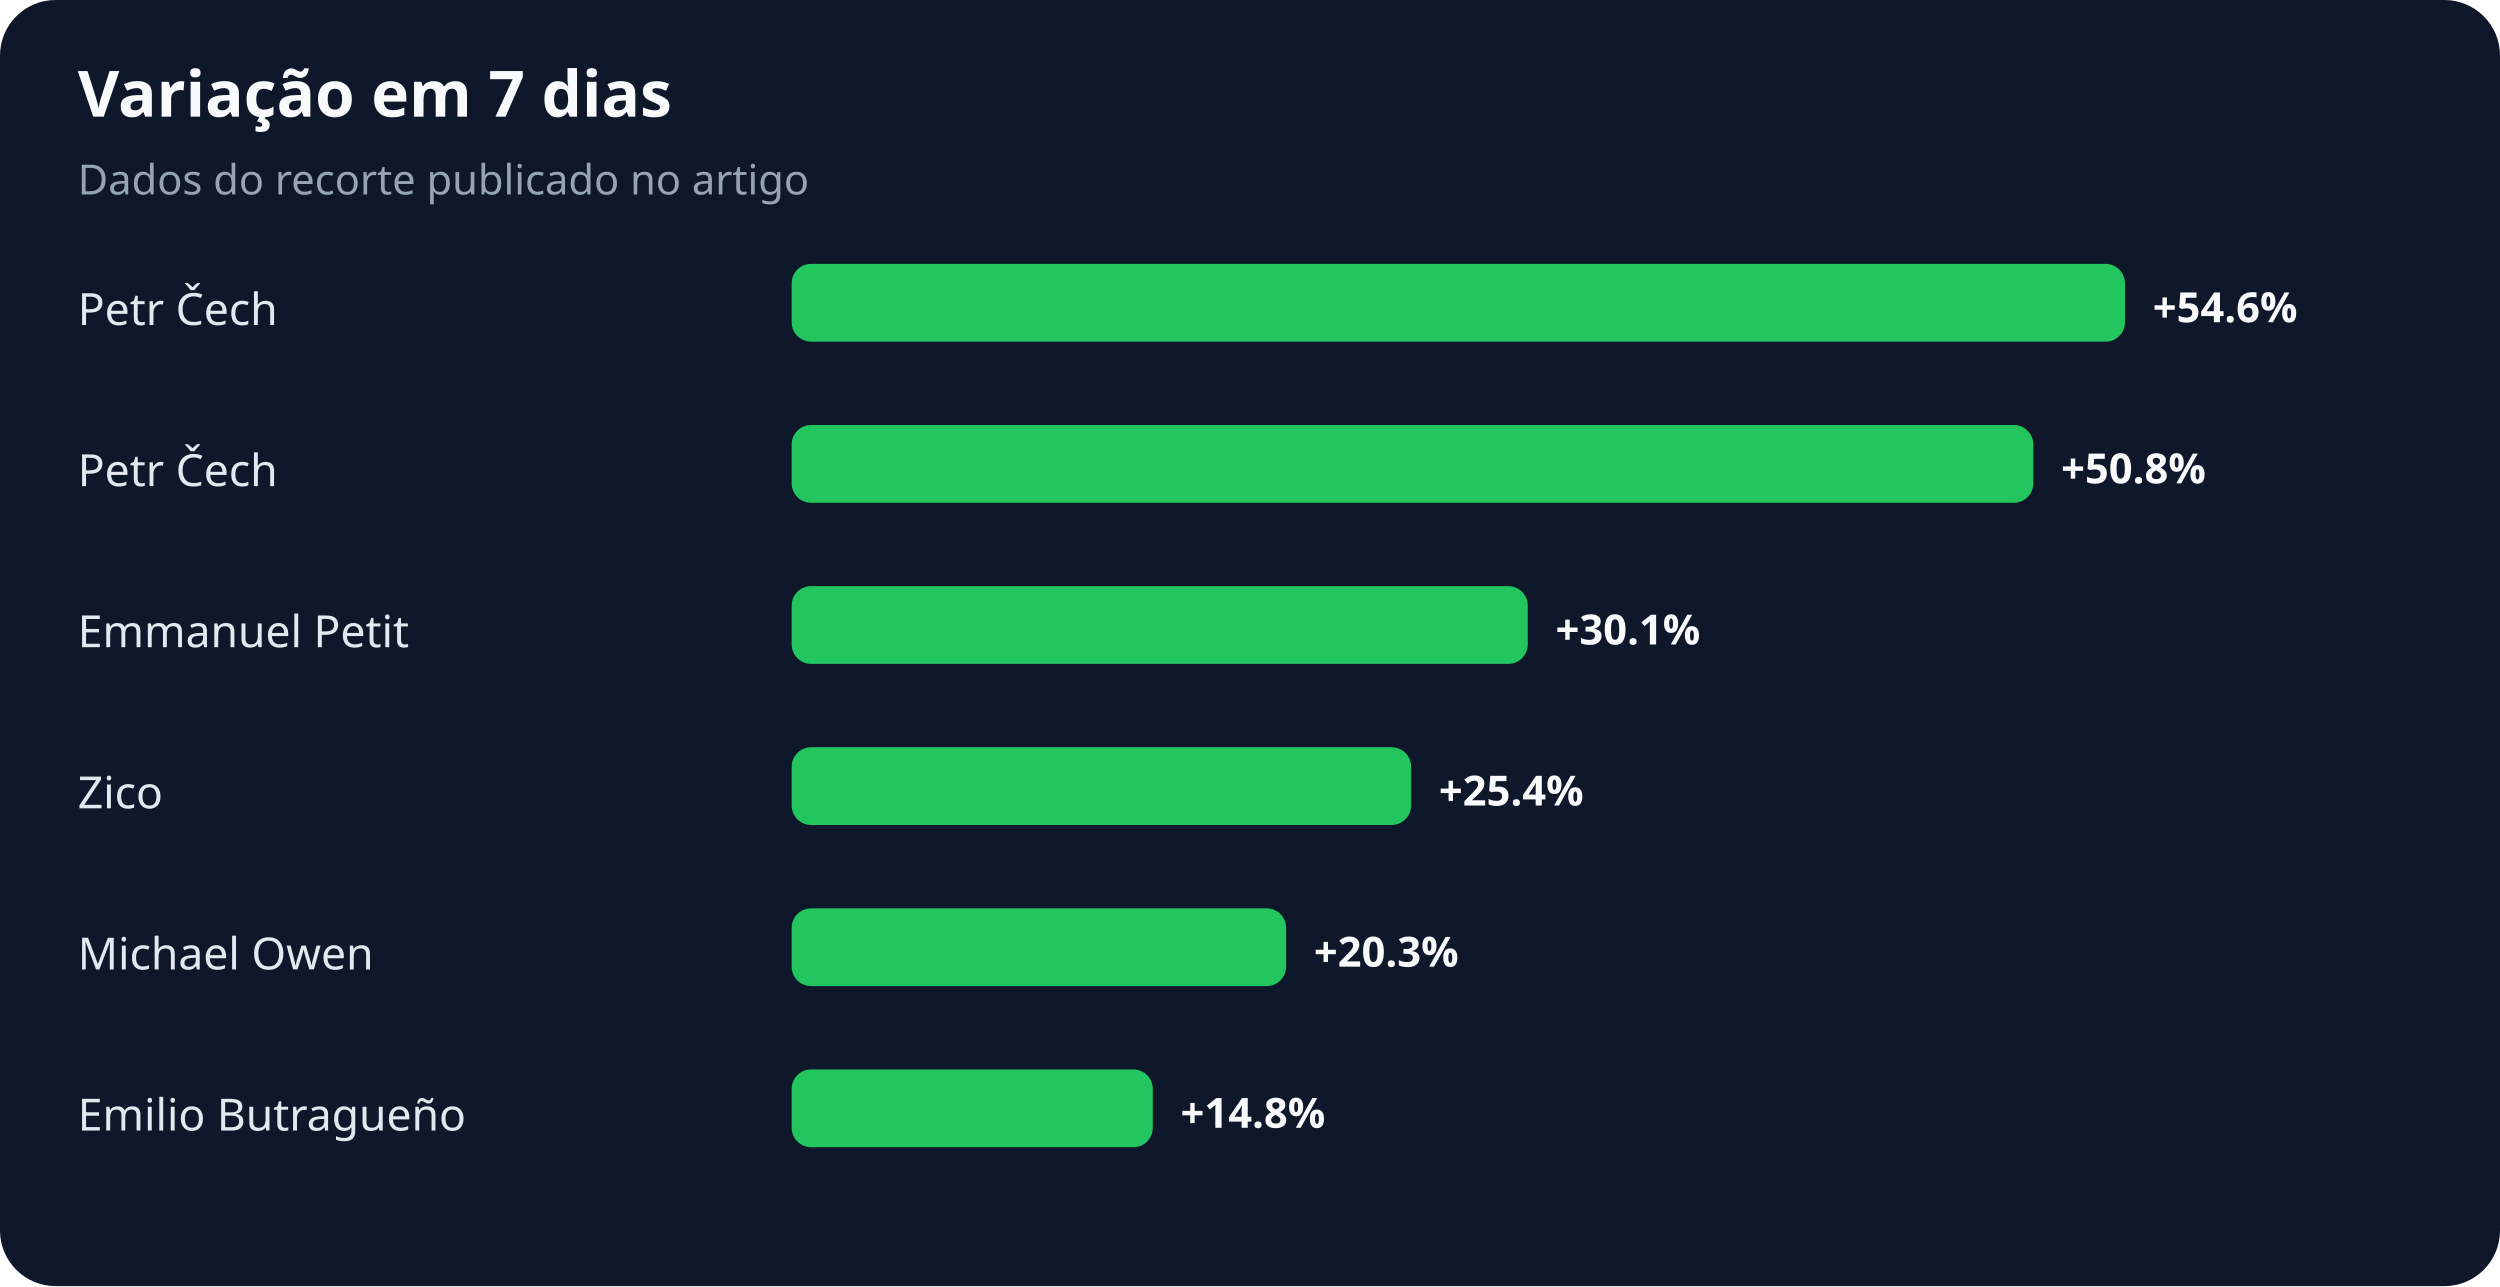
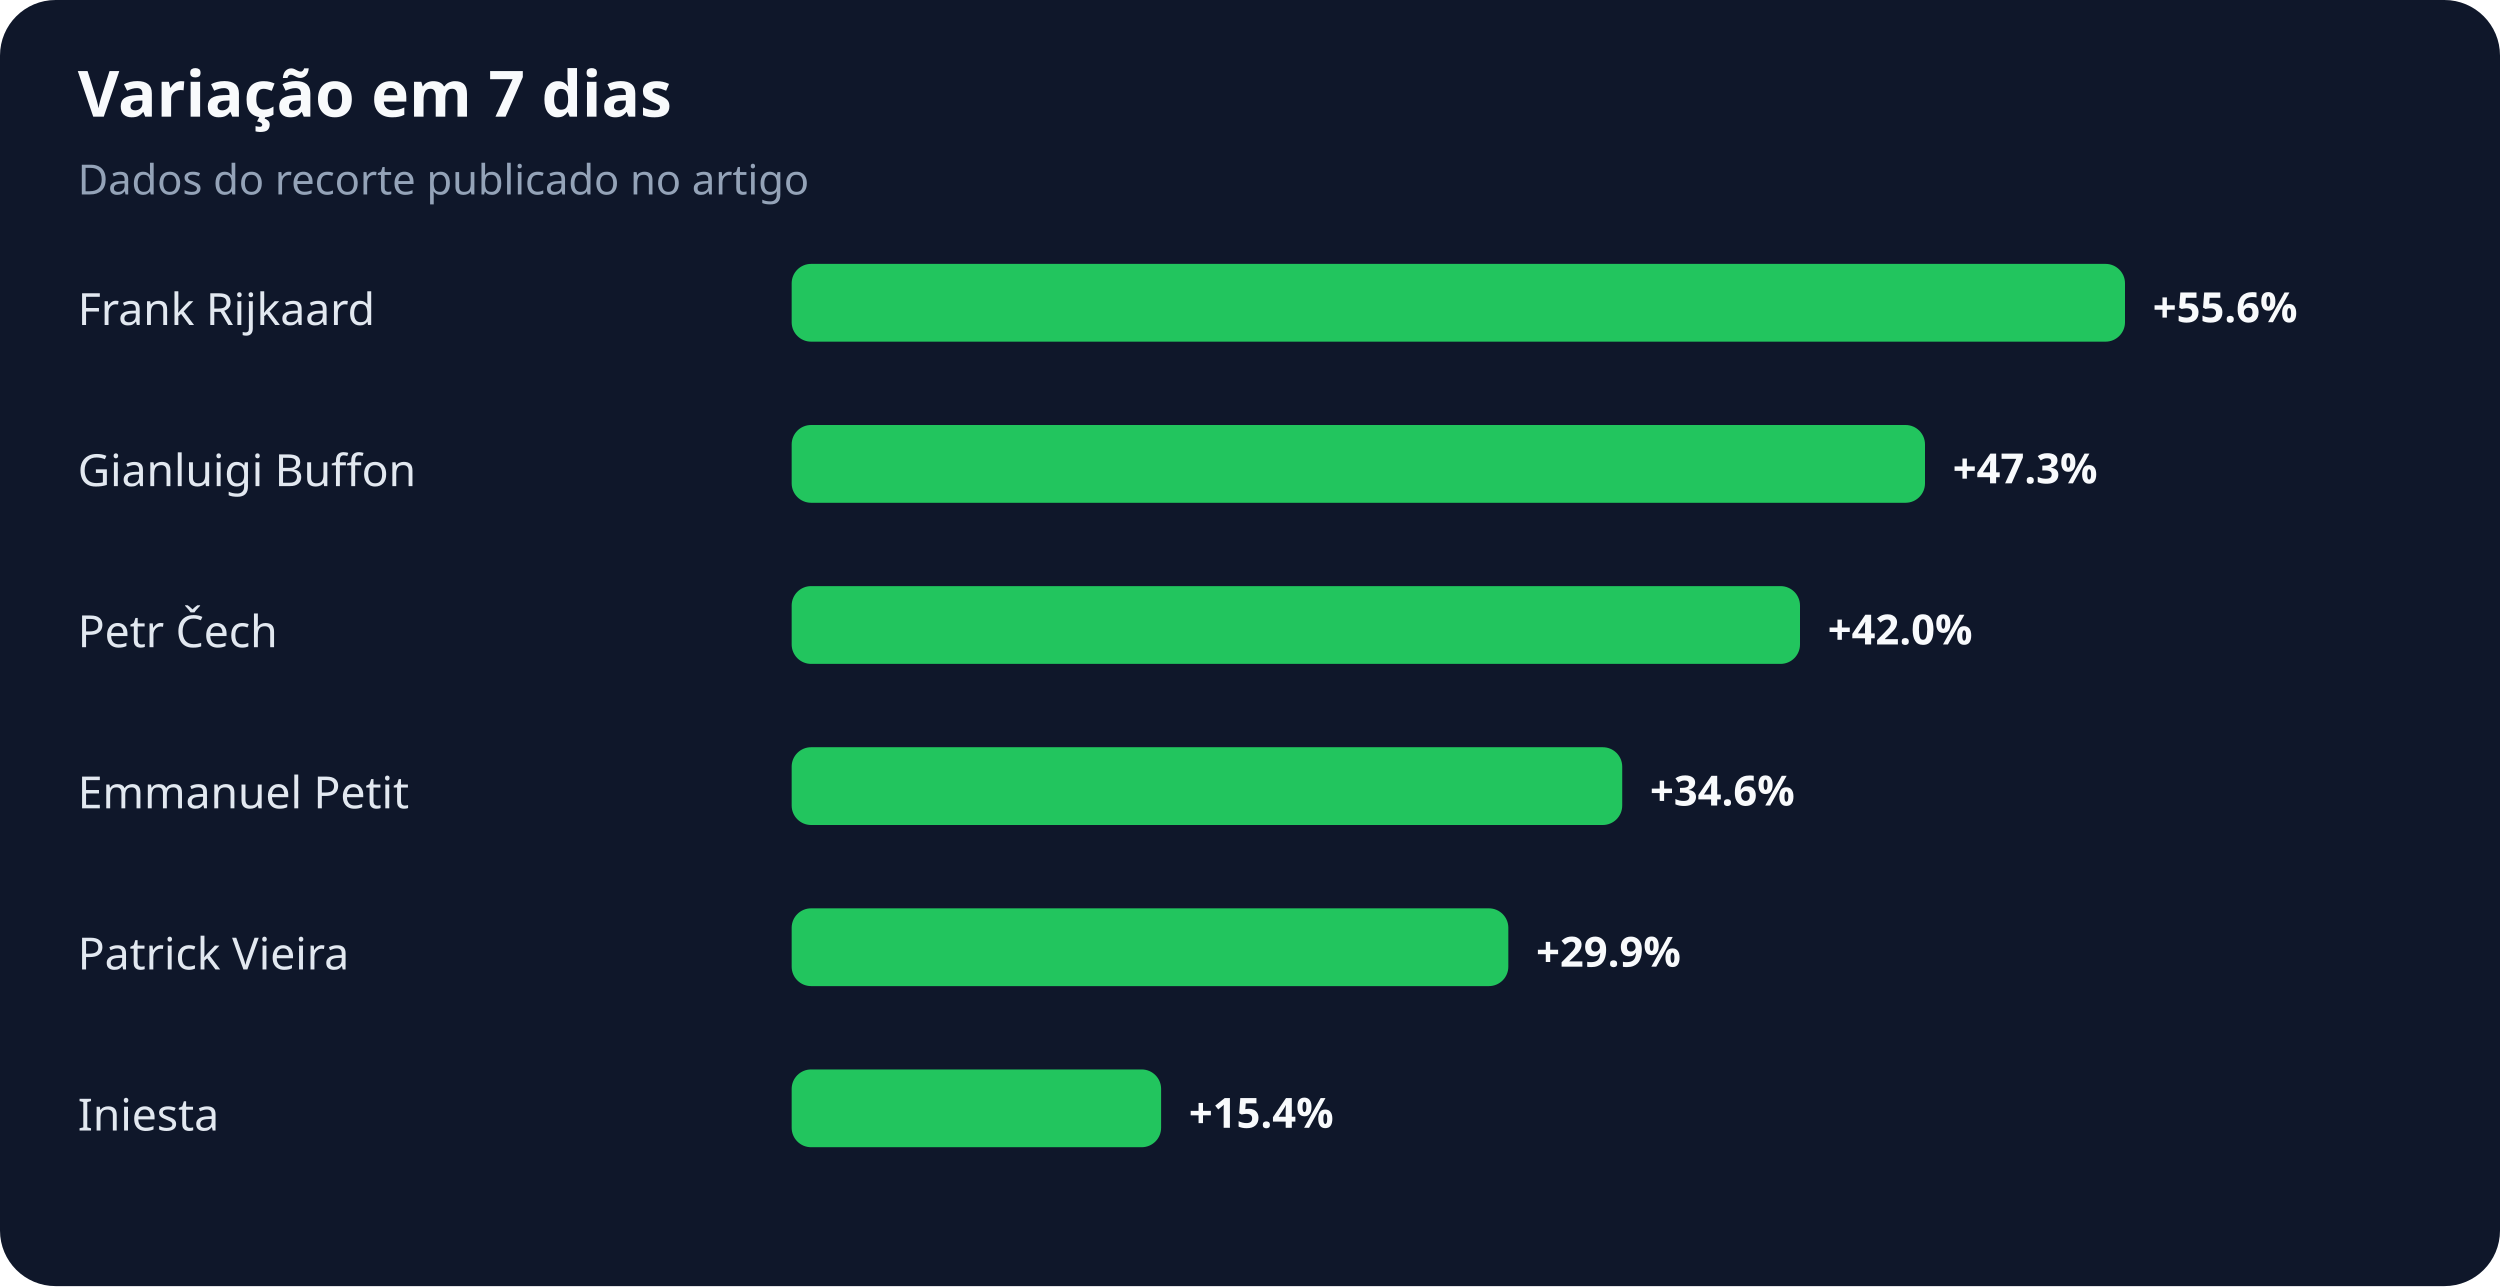
<svg xmlns="http://www.w3.org/2000/svg" width="900" height="463" viewBox="0 0 900 463" role="img" aria-labelledby="title desc">
  <rect width="100%" height="100%" rx="20" fill="#0f172a" />
  <text x="28" y="42" fill="#f8fafc" font-family="system-ui,sans-serif" font-size="23" font-weight="700">Variação em 7 dias</text>
  <text x="28" y="70" fill="#94a3b8" font-family="system-ui,sans-serif" font-size="15">Dados do recorte publicado no artigo</text>
-   <text x="28" y="117" fill="#e2e8f0" font-family="system-ui,sans-serif" font-size="16">Petr Čech</text>
+   <text x="28" y="117" fill="#e2e8f0" font-family="system-ui,sans-serif" font-size="16">Frank Rijkaard</text>
  <rect x="285" y="95" width="480" height="28" rx="7" fill="#22c55e" />
-   <text x="775" y="116" fill="#f8fafc" font-family="system-ui,sans-serif" font-size="15" font-weight="700">+54.6%</text>
-   <text x="28" y="175" fill="#e2e8f0" font-family="system-ui,sans-serif" font-size="16">Petr Čech</text>
-   <rect x="285" y="153" width="447" height="28" rx="7" fill="#22c55e" />
-   <text x="742" y="174" fill="#f8fafc" font-family="system-ui,sans-serif" font-size="15" font-weight="700">+50.8%</text>
-   <text x="28" y="233" fill="#e2e8f0" font-family="system-ui,sans-serif" font-size="16">Emmanuel Petit</text>
-   <rect x="285" y="211" width="265" height="28" rx="7" fill="#22c55e" />
-   <text x="560" y="232" fill="#f8fafc" font-family="system-ui,sans-serif" font-size="15" font-weight="700">+30.1%</text>
-   <text x="28" y="291" fill="#e2e8f0" font-family="system-ui,sans-serif" font-size="16">Zico</text>
-   <rect x="285" y="269" width="223" height="28" rx="7" fill="#22c55e" />
-   <text x="518" y="290" fill="#f8fafc" font-family="system-ui,sans-serif" font-size="15" font-weight="700">+25.4%</text>
-   <text x="28" y="349" fill="#e2e8f0" font-family="system-ui,sans-serif" font-size="16">Michael Owen</text>
-   <rect x="285" y="327" width="178" height="28" rx="7" fill="#22c55e" />
-   <text x="473" y="348" fill="#f8fafc" font-family="system-ui,sans-serif" font-size="15" font-weight="700">+20.3%</text>
-   <text x="28" y="407" fill="#e2e8f0" font-family="system-ui,sans-serif" font-size="16">Emilio Butragueño</text>
-   <rect x="285" y="385" width="130" height="28" rx="7" fill="#22c55e" />
-   <text x="425" y="406" fill="#f8fafc" font-family="system-ui,sans-serif" font-size="15" font-weight="700">+14.8%</text>
+   <text x="775" y="116" fill="#f8fafc" font-family="system-ui,sans-serif" font-size="15" font-weight="700">+55.6%</text>
+   <text x="28" y="175" fill="#e2e8f0" font-family="system-ui,sans-serif" font-size="16">Gianluigi Buffon</text>
+   <rect x="285" y="153" width="408" height="28" rx="7" fill="#22c55e" />
+   <text x="703" y="174" fill="#f8fafc" font-family="system-ui,sans-serif" font-size="15" font-weight="700">+47.3%</text>
+   <text x="28" y="233" fill="#e2e8f0" font-family="system-ui,sans-serif" font-size="16">Petr Čech</text>
+   <rect x="285" y="211" width="363" height="28" rx="7" fill="#22c55e" />
+   <text x="658" y="232" fill="#f8fafc" font-family="system-ui,sans-serif" font-size="15" font-weight="700">+42.0%</text>
+   <text x="28" y="291" fill="#e2e8f0" font-family="system-ui,sans-serif" font-size="16">Emmanuel Petit</text>
+   <rect x="285" y="269" width="299" height="28" rx="7" fill="#22c55e" />
+   <text x="594" y="290" fill="#f8fafc" font-family="system-ui,sans-serif" font-size="15" font-weight="700">+34.6%</text>
+   <text x="28" y="349" fill="#e2e8f0" font-family="system-ui,sans-serif" font-size="16">Patrick Vieira</text>
+   <rect x="285" y="327" width="258" height="28" rx="7" fill="#22c55e" />
+   <text x="553" y="348" fill="#f8fafc" font-family="system-ui,sans-serif" font-size="15" font-weight="700">+29.9%</text>
+   <text x="28" y="407" fill="#e2e8f0" font-family="system-ui,sans-serif" font-size="16">Iniesta</text>
+   <rect x="285" y="385" width="133" height="28" rx="7" fill="#22c55e" />
+   <text x="428" y="406" fill="#f8fafc" font-family="system-ui,sans-serif" font-size="15" font-weight="700">+15.4%</text>
</svg>
